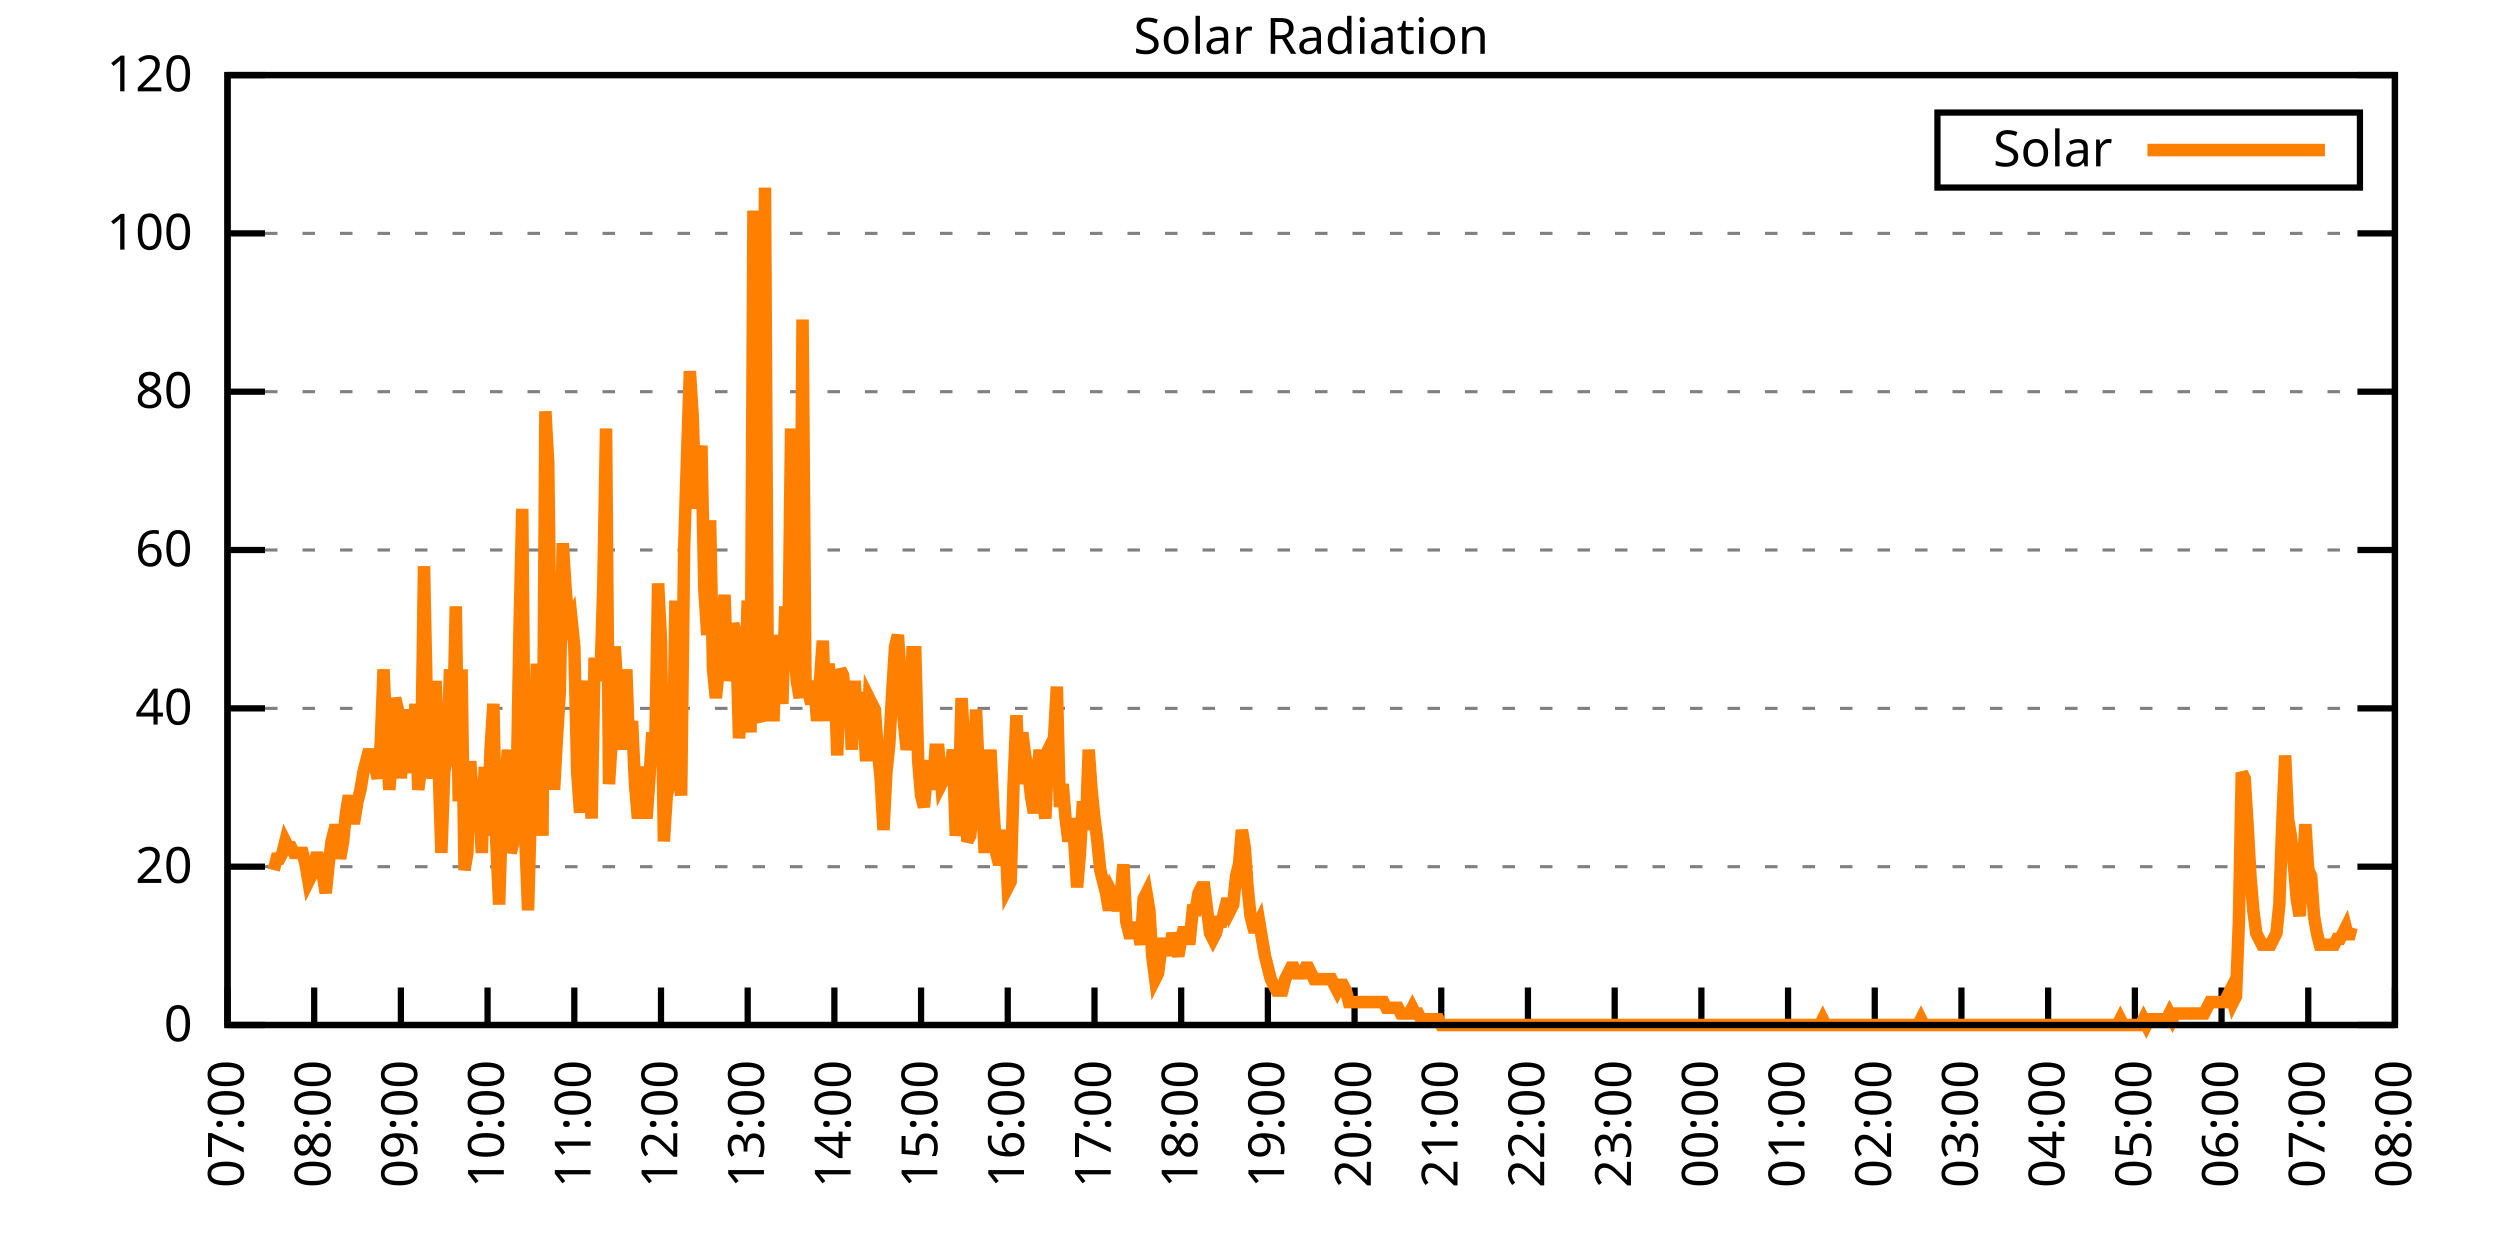
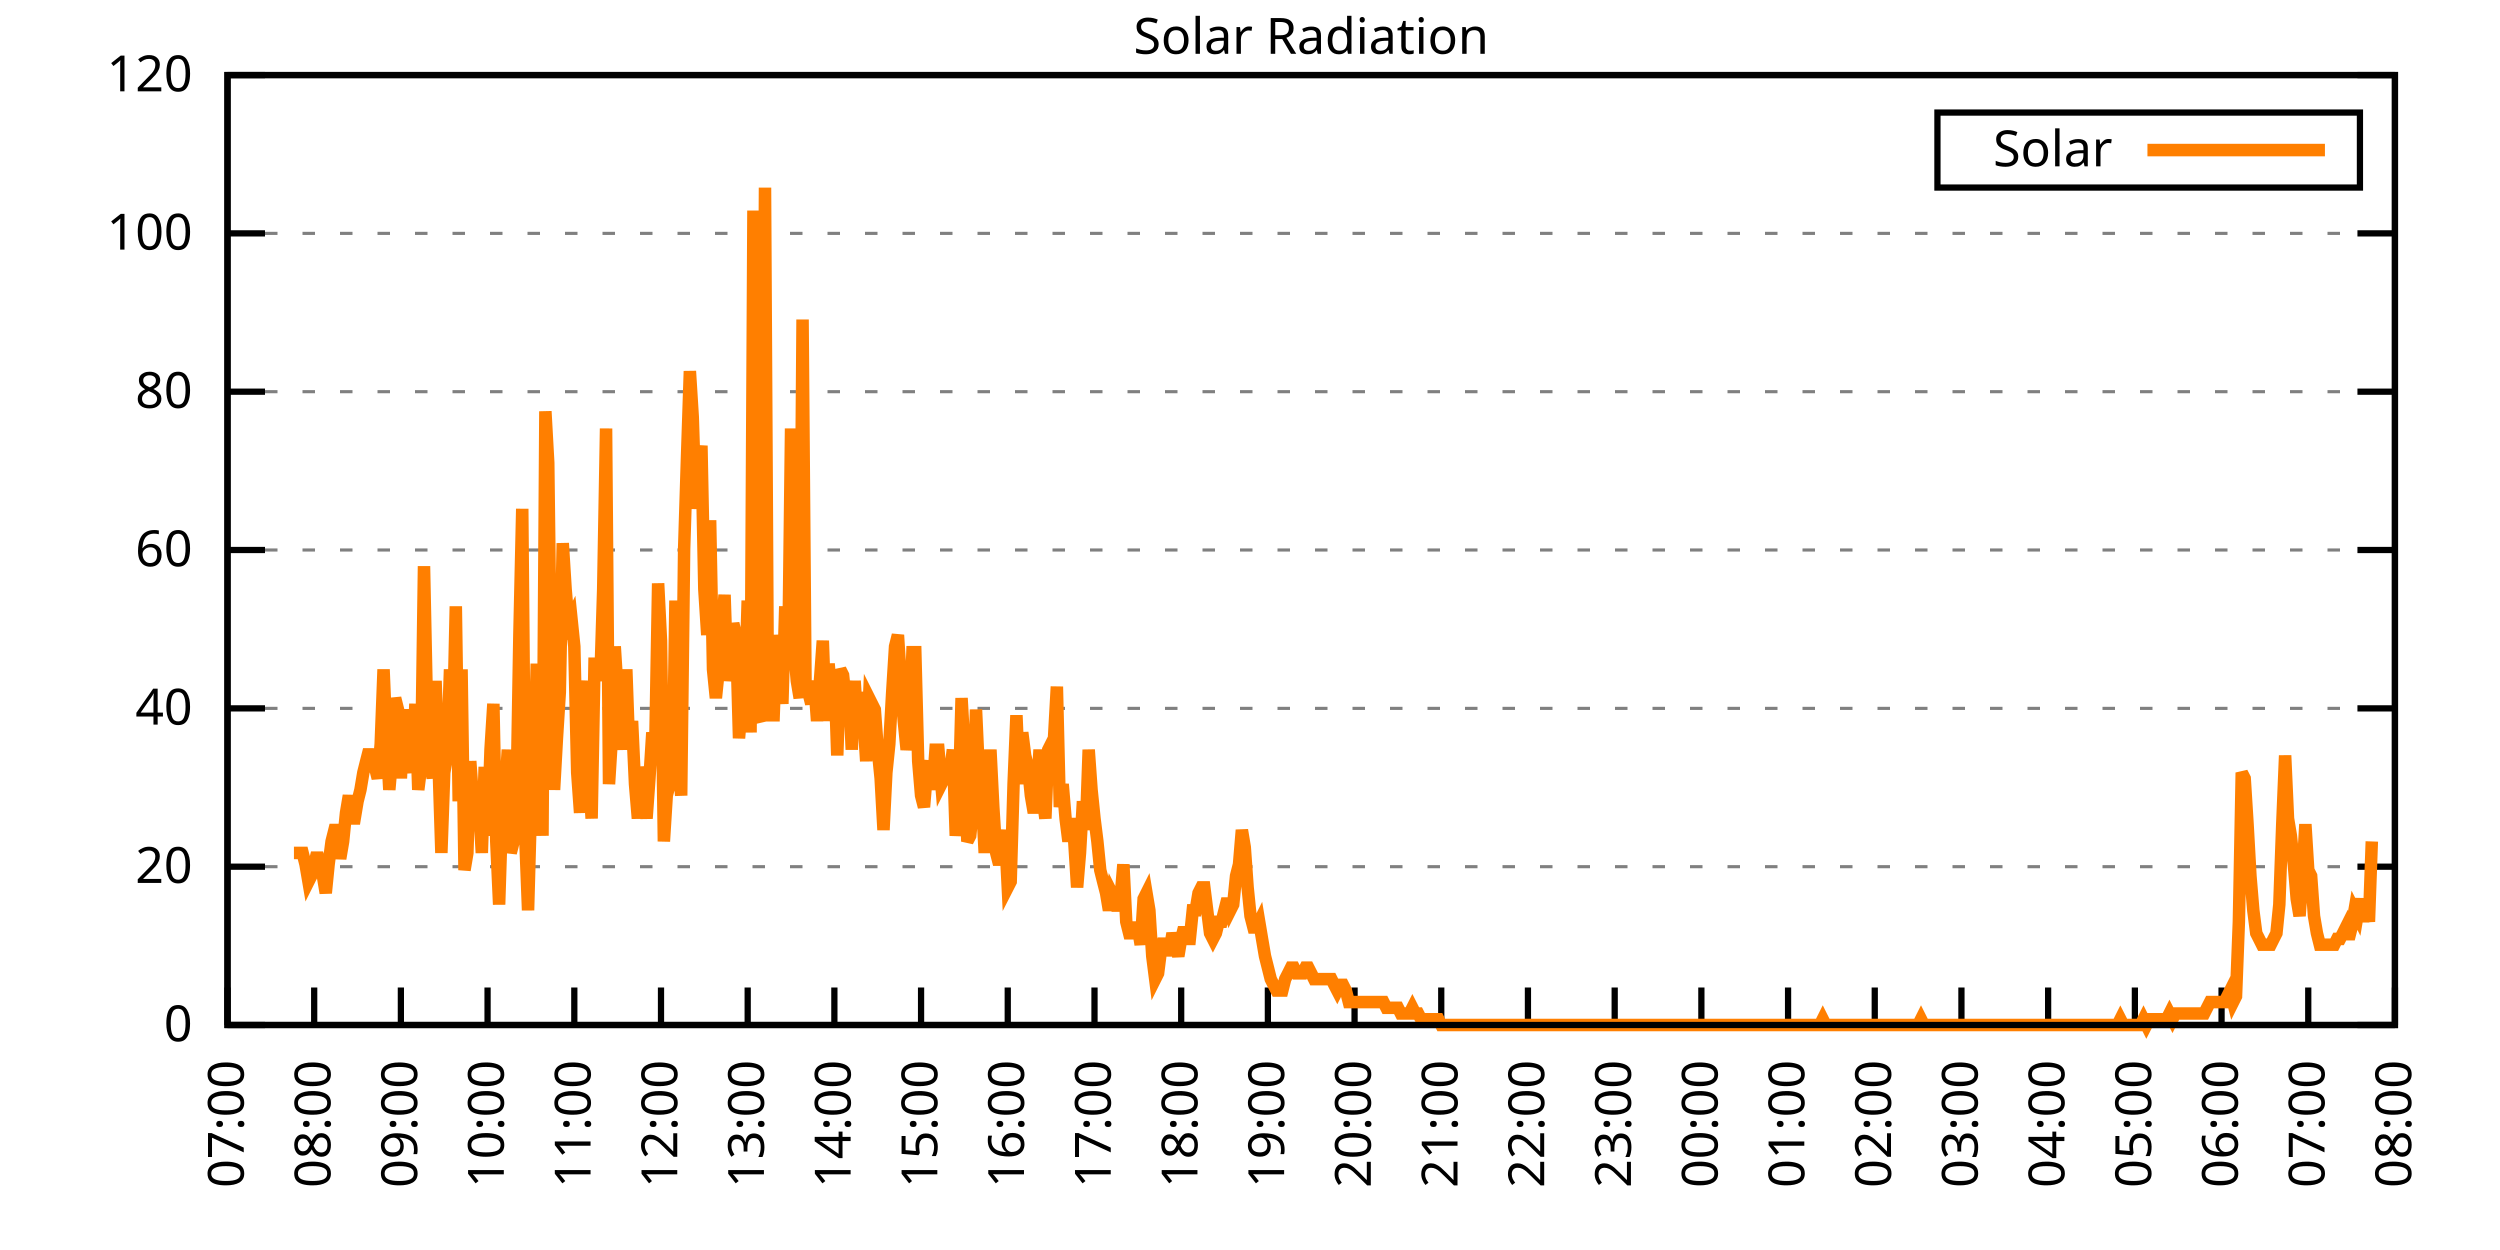
<svg xmlns="http://www.w3.org/2000/svg" xmlns:xlink="http://www.w3.org/1999/xlink" width="400" height="200" viewBox="0 0 400 200">
  <g id="gnuplot_canvas">
    <rect x="0" y="0" width="400" height="200" fill="none" />
    <defs>
      <circle id="gpDot" r="0.5" stroke-width="0.5" stroke="currentColor" />
      <path id="gpPt0" stroke-width="0.333" stroke="currentColor" d="M-1,0 h2 M0,-1 v2" />
      <path id="gpPt1" stroke-width="0.333" stroke="currentColor" d="M-1,-1 L1,1 M1,-1 L-1,1" />
      <path id="gpPt2" stroke-width="0.333" stroke="currentColor" d="M-1,0 L1,0 M0,-1 L0,1 M-1,-1 L1,1 M-1,1 L1,-1" />
      <rect id="gpPt3" stroke-width="0.333" stroke="currentColor" x="-1" y="-1" width="2" height="2" />
      <rect id="gpPt4" stroke-width="0.333" stroke="currentColor" fill="currentColor" x="-1" y="-1" width="2" height="2" />
      <circle id="gpPt5" stroke-width="0.333" stroke="currentColor" cx="0" cy="0" r="1" />
      <use xlink:href="#gpPt5" id="gpPt6" fill="currentColor" stroke="none" />
      <path id="gpPt7" stroke-width="0.333" stroke="currentColor" d="M0,-1.33 L-1.33,0.67 L1.33,0.67 z" />
      <use xlink:href="#gpPt7" id="gpPt8" fill="currentColor" stroke="none" />
      <use xlink:href="#gpPt7" id="gpPt9" stroke="currentColor" transform="rotate(180)" />
      <use xlink:href="#gpPt9" id="gpPt10" fill="currentColor" stroke="none" />
      <use xlink:href="#gpPt3" id="gpPt11" stroke="currentColor" transform="rotate(45)" />
      <use xlink:href="#gpPt11" id="gpPt12" fill="currentColor" stroke="none" />
      <path id="gpPt13" stroke-width="0.333" stroke="currentColor" d="M0,1.330 L1.265,0.411 L0.782,-1.067 L-0.782,-1.076 L-1.265,0.411 z" />
      <use xlink:href="#gpPt13" id="gpPt14" fill="currentColor" stroke="none" />
      <filter id="textbox" filterUnits="objectBoundingBox" x="0" y="0" height="1" width="1">
        <feFlood flood-color="white" flood-opacity="1" result="bgnd" />
        <feComposite in="SourceGraphic" in2="bgnd" operator="atop" />
      </filter>
      <filter id="greybox" filterUnits="objectBoundingBox" x="0" y="0" height="1" width="1">
        <feFlood flood-color="lightgrey" flood-opacity="1" result="grey" />
        <feComposite in="SourceGraphic" in2="grey" operator="atop" />
      </filter>
    </defs>
    <g fill="none" color="white" stroke="currentColor" stroke-width="1.00" stroke-linecap="butt" stroke-linejoin="miter">
</g>
    <g fill="none" color="black" stroke="currentColor" stroke-width="1.00" stroke-linecap="butt" stroke-linejoin="miter">
      <g stroke="none" shape-rendering="crispEdges">
        <polygon fill="rgb(255, 255, 255)" points="36.40,164.00 383.18,164.00 383.18,12.02 36.40,12.02 " />
      </g>
    </g>
    <g fill="none" color="black" stroke="currentColor" stroke-width="1.00" stroke-linecap="butt" stroke-linejoin="miter">
</g>
    <g fill="none" color="black" stroke="black" stroke-width="0.50" stroke-linecap="butt" stroke-linejoin="miter">
</g>
    <g fill="none" color="gray" stroke="currentColor" stroke-width="0.50" stroke-linecap="butt" stroke-linejoin="miter">
      <path stroke="gray" stroke-dasharray="2,4" class="gridline" d="M36.40,164.00 L383.19,164.00  " />
    </g>
    <g fill="none" color="gray" stroke="gray" stroke-width="1.00" stroke-linecap="butt" stroke-linejoin="miter">
</g>
    <g fill="none" color="black" stroke="currentColor" stroke-width="1.00" stroke-linecap="butt" stroke-linejoin="miter">
      <path stroke="black" d="M36.40,164.00 L42.40,164.00 M383.19,164.00 L377.19,164.00  " />
      <g transform="translate(30.80,166.60)" stroke="none" fill="black" font-family="Sans" font-size="8.00" text-anchor="end">
        <text>
          <tspan font-family="Sans"> 0</tspan>
        </text>
      </g>
    </g>
    <g fill="none" color="black" stroke="currentColor" stroke-width="1.00" stroke-linecap="butt" stroke-linejoin="miter">
</g>
    <g fill="none" color="black" stroke="black" stroke-width="0.50" stroke-linecap="butt" stroke-linejoin="miter">
</g>
    <g fill="none" color="gray" stroke="currentColor" stroke-width="0.50" stroke-linecap="butt" stroke-linejoin="miter">
      <path stroke="gray" stroke-dasharray="2,4" class="gridline" d="M36.40,138.67 L383.19,138.67  " />
    </g>
    <g fill="none" color="gray" stroke="gray" stroke-width="1.00" stroke-linecap="butt" stroke-linejoin="miter">
</g>
    <g fill="none" color="black" stroke="currentColor" stroke-width="1.00" stroke-linecap="butt" stroke-linejoin="miter">
      <path stroke="black" d="M36.40,138.67 L42.40,138.67 M383.19,138.67 L377.19,138.67  " />
      <g transform="translate(30.80,141.27)" stroke="none" fill="black" font-family="Sans" font-size="8.00" text-anchor="end">
        <text>
          <tspan font-family="Sans"> 20</tspan>
        </text>
      </g>
    </g>
    <g fill="none" color="black" stroke="currentColor" stroke-width="1.00" stroke-linecap="butt" stroke-linejoin="miter">
</g>
    <g fill="none" color="black" stroke="black" stroke-width="0.50" stroke-linecap="butt" stroke-linejoin="miter">
</g>
    <g fill="none" color="gray" stroke="currentColor" stroke-width="0.50" stroke-linecap="butt" stroke-linejoin="miter">
      <path stroke="gray" stroke-dasharray="2,4" class="gridline" d="M36.40,113.34 L383.19,113.34  " />
    </g>
    <g fill="none" color="gray" stroke="gray" stroke-width="1.00" stroke-linecap="butt" stroke-linejoin="miter">
</g>
    <g fill="none" color="black" stroke="currentColor" stroke-width="1.00" stroke-linecap="butt" stroke-linejoin="miter">
      <path stroke="black" d="M36.40,113.34 L42.40,113.34 M383.19,113.34 L377.19,113.34  " />
      <g transform="translate(30.80,115.94)" stroke="none" fill="black" font-family="Sans" font-size="8.00" text-anchor="end">
        <text>
          <tspan font-family="Sans"> 40</tspan>
        </text>
      </g>
    </g>
    <g fill="none" color="black" stroke="currentColor" stroke-width="1.00" stroke-linecap="butt" stroke-linejoin="miter">
</g>
    <g fill="none" color="black" stroke="black" stroke-width="0.50" stroke-linecap="butt" stroke-linejoin="miter">
</g>
    <g fill="none" color="gray" stroke="currentColor" stroke-width="0.50" stroke-linecap="butt" stroke-linejoin="miter">
      <path stroke="gray" stroke-dasharray="2,4" class="gridline" d="M36.40,88.00 L383.19,88.00  " />
    </g>
    <g fill="none" color="gray" stroke="gray" stroke-width="1.00" stroke-linecap="butt" stroke-linejoin="miter">
</g>
    <g fill="none" color="black" stroke="currentColor" stroke-width="1.00" stroke-linecap="butt" stroke-linejoin="miter">
      <path stroke="black" d="M36.40,88.00 L42.40,88.00 M383.19,88.00 L377.19,88.00  " />
      <g transform="translate(30.80,90.60)" stroke="none" fill="black" font-family="Sans" font-size="8.00" text-anchor="end">
        <text>
          <tspan font-family="Sans"> 60</tspan>
        </text>
      </g>
    </g>
    <g fill="none" color="black" stroke="currentColor" stroke-width="1.00" stroke-linecap="butt" stroke-linejoin="miter">
</g>
    <g fill="none" color="black" stroke="black" stroke-width="0.50" stroke-linecap="butt" stroke-linejoin="miter">
</g>
    <g fill="none" color="gray" stroke="currentColor" stroke-width="0.50" stroke-linecap="butt" stroke-linejoin="miter">
      <path stroke="gray" stroke-dasharray="2,4" class="gridline" d="M36.40,62.67 L383.19,62.67  " />
    </g>
    <g fill="none" color="gray" stroke="gray" stroke-width="1.00" stroke-linecap="butt" stroke-linejoin="miter">
</g>
    <g fill="none" color="black" stroke="currentColor" stroke-width="1.00" stroke-linecap="butt" stroke-linejoin="miter">
      <path stroke="black" d="M36.40,62.67 L42.40,62.67 M383.19,62.67 L377.19,62.67  " />
      <g transform="translate(30.80,65.27)" stroke="none" fill="black" font-family="Sans" font-size="8.00" text-anchor="end">
        <text>
          <tspan font-family="Sans"> 80</tspan>
        </text>
      </g>
    </g>
    <g fill="none" color="black" stroke="currentColor" stroke-width="1.00" stroke-linecap="butt" stroke-linejoin="miter">
</g>
    <g fill="none" color="black" stroke="black" stroke-width="0.50" stroke-linecap="butt" stroke-linejoin="miter">
</g>
    <g fill="none" color="gray" stroke="currentColor" stroke-width="0.50" stroke-linecap="butt" stroke-linejoin="miter">
      <path stroke="gray" stroke-dasharray="2,4" class="gridline" d="M36.40,37.34 L383.19,37.34  " />
    </g>
    <g fill="none" color="gray" stroke="gray" stroke-width="1.00" stroke-linecap="butt" stroke-linejoin="miter">
</g>
    <g fill="none" color="black" stroke="currentColor" stroke-width="1.00" stroke-linecap="butt" stroke-linejoin="miter">
      <path stroke="black" d="M36.40,37.34 L42.40,37.34 M383.19,37.34 L377.19,37.34  " />
      <g transform="translate(30.80,39.94)" stroke="none" fill="black" font-family="Sans" font-size="8.00" text-anchor="end">
        <text>
          <tspan font-family="Sans"> 100</tspan>
        </text>
      </g>
    </g>
    <g fill="none" color="black" stroke="currentColor" stroke-width="1.00" stroke-linecap="butt" stroke-linejoin="miter">
</g>
    <g fill="none" color="black" stroke="black" stroke-width="0.50" stroke-linecap="butt" stroke-linejoin="miter">
</g>
    <g fill="none" color="gray" stroke="currentColor" stroke-width="0.50" stroke-linecap="butt" stroke-linejoin="miter">
      <path stroke="gray" stroke-dasharray="2,4" class="gridline" d="M36.40,12.01 L383.19,12.01  " />
    </g>
    <g fill="none" color="gray" stroke="gray" stroke-width="1.00" stroke-linecap="butt" stroke-linejoin="miter">
</g>
    <g fill="none" color="black" stroke="currentColor" stroke-width="1.00" stroke-linecap="butt" stroke-linejoin="miter">
      <path stroke="black" d="M36.40,12.01 L42.40,12.01 M383.19,12.01 L377.19,12.01  " />
      <g transform="translate(30.80,14.61)" stroke="none" fill="black" font-family="Sans" font-size="8.00" text-anchor="end">
        <text>
          <tspan font-family="Sans"> 120</tspan>
        </text>
      </g>
    </g>
    <g fill="none" color="black" stroke="currentColor" stroke-width="1.00" stroke-linecap="butt" stroke-linejoin="miter">
      <path stroke="black" d="M36.40,164.00 L36.40,158.00  " />
      <g transform="translate(39.00,169.60) rotate(270.00)" stroke="none" fill="black" font-family="Sans" font-size="8.00" text-anchor="end">
        <text>
          <tspan font-family="Sans">07:00</tspan>
        </text>
      </g>
    </g>
    <g fill="none" color="black" stroke="currentColor" stroke-width="1.00" stroke-linecap="butt" stroke-linejoin="miter">
      <path stroke="black" d="M50.27,164.00 L50.27,158.00  " />
      <g transform="translate(52.87,169.60) rotate(270.00)" stroke="none" fill="black" font-family="Sans" font-size="8.00" text-anchor="end">
        <text>
          <tspan font-family="Sans">08:00</tspan>
        </text>
      </g>
    </g>
    <g fill="none" color="black" stroke="currentColor" stroke-width="1.00" stroke-linecap="butt" stroke-linejoin="miter">
      <path stroke="black" d="M64.14,164.00 L64.14,158.00  " />
      <g transform="translate(66.74,169.60) rotate(270.00)" stroke="none" fill="black" font-family="Sans" font-size="8.00" text-anchor="end">
        <text>
          <tspan font-family="Sans">09:00</tspan>
        </text>
      </g>
    </g>
    <g fill="none" color="black" stroke="currentColor" stroke-width="1.00" stroke-linecap="butt" stroke-linejoin="miter">
      <path stroke="black" d="M78.01,164.00 L78.01,158.00  " />
      <g transform="translate(80.61,169.60) rotate(270.00)" stroke="none" fill="black" font-family="Sans" font-size="8.00" text-anchor="end">
        <text>
          <tspan font-family="Sans">10:00</tspan>
        </text>
      </g>
    </g>
    <g fill="none" color="black" stroke="currentColor" stroke-width="1.00" stroke-linecap="butt" stroke-linejoin="miter">
      <path stroke="black" d="M91.89,164.00 L91.89,158.00  " />
      <g transform="translate(94.49,169.60) rotate(270.00)" stroke="none" fill="black" font-family="Sans" font-size="8.00" text-anchor="end">
        <text>
          <tspan font-family="Sans">11:00</tspan>
        </text>
      </g>
    </g>
    <g fill="none" color="black" stroke="currentColor" stroke-width="1.00" stroke-linecap="butt" stroke-linejoin="miter">
      <path stroke="black" d="M105.76,164.00 L105.76,158.00  " />
      <g transform="translate(108.36,169.60) rotate(270.00)" stroke="none" fill="black" font-family="Sans" font-size="8.00" text-anchor="end">
        <text>
          <tspan font-family="Sans">12:00</tspan>
        </text>
      </g>
    </g>
    <g fill="none" color="black" stroke="currentColor" stroke-width="1.00" stroke-linecap="butt" stroke-linejoin="miter">
      <path stroke="black" d="M119.63,164.00 L119.63,158.00  " />
      <g transform="translate(122.23,169.60) rotate(270.00)" stroke="none" fill="black" font-family="Sans" font-size="8.00" text-anchor="end">
        <text>
          <tspan font-family="Sans">13:00</tspan>
        </text>
      </g>
    </g>
    <g fill="none" color="black" stroke="currentColor" stroke-width="1.00" stroke-linecap="butt" stroke-linejoin="miter">
      <path stroke="black" d="M133.50,164.00 L133.50,158.00  " />
      <g transform="translate(136.10,169.60) rotate(270.00)" stroke="none" fill="black" font-family="Sans" font-size="8.00" text-anchor="end">
        <text>
          <tspan font-family="Sans">14:00</tspan>
        </text>
      </g>
    </g>
    <g fill="none" color="black" stroke="currentColor" stroke-width="1.00" stroke-linecap="butt" stroke-linejoin="miter">
      <path stroke="black" d="M147.37,164.00 L147.37,158.00  " />
      <g transform="translate(149.97,169.60) rotate(270.00)" stroke="none" fill="black" font-family="Sans" font-size="8.00" text-anchor="end">
        <text>
          <tspan font-family="Sans">15:00</tspan>
        </text>
      </g>
    </g>
    <g fill="none" color="black" stroke="currentColor" stroke-width="1.00" stroke-linecap="butt" stroke-linejoin="miter">
      <path stroke="black" d="M161.24,164.00 L161.24,158.00  " />
      <g transform="translate(163.84,169.60) rotate(270.00)" stroke="none" fill="black" font-family="Sans" font-size="8.00" text-anchor="end">
        <text>
          <tspan font-family="Sans">16:00</tspan>
        </text>
      </g>
    </g>
    <g fill="none" color="black" stroke="currentColor" stroke-width="1.00" stroke-linecap="butt" stroke-linejoin="miter">
      <path stroke="black" d="M175.12,164.00 L175.12,158.00  " />
      <g transform="translate(177.72,169.60) rotate(270.00)" stroke="none" fill="black" font-family="Sans" font-size="8.00" text-anchor="end">
        <text>
          <tspan font-family="Sans">17:00</tspan>
        </text>
      </g>
    </g>
    <g fill="none" color="black" stroke="currentColor" stroke-width="1.00" stroke-linecap="butt" stroke-linejoin="miter">
      <path stroke="black" d="M188.99,164.00 L188.99,158.00  " />
      <g transform="translate(191.59,169.60) rotate(270.00)" stroke="none" fill="black" font-family="Sans" font-size="8.00" text-anchor="end">
        <text>
          <tspan font-family="Sans">18:00</tspan>
        </text>
      </g>
    </g>
    <g fill="none" color="black" stroke="currentColor" stroke-width="1.00" stroke-linecap="butt" stroke-linejoin="miter">
      <path stroke="black" d="M202.86,164.00 L202.86,158.00  " />
      <g transform="translate(205.46,169.60) rotate(270.00)" stroke="none" fill="black" font-family="Sans" font-size="8.00" text-anchor="end">
        <text>
          <tspan font-family="Sans">19:00</tspan>
        </text>
      </g>
    </g>
    <g fill="none" color="black" stroke="currentColor" stroke-width="1.00" stroke-linecap="butt" stroke-linejoin="miter">
      <path stroke="black" d="M216.73,164.00 L216.73,158.00  " />
      <g transform="translate(219.33,169.60) rotate(270.00)" stroke="none" fill="black" font-family="Sans" font-size="8.00" text-anchor="end">
        <text>
          <tspan font-family="Sans">20:00</tspan>
        </text>
      </g>
    </g>
    <g fill="none" color="black" stroke="currentColor" stroke-width="1.00" stroke-linecap="butt" stroke-linejoin="miter">
      <path stroke="black" d="M230.60,164.00 L230.60,158.00  " />
      <g transform="translate(233.20,169.60) rotate(270.00)" stroke="none" fill="black" font-family="Sans" font-size="8.00" text-anchor="end">
        <text>
          <tspan font-family="Sans">21:00</tspan>
        </text>
      </g>
    </g>
    <g fill="none" color="black" stroke="currentColor" stroke-width="1.00" stroke-linecap="butt" stroke-linejoin="miter">
      <path stroke="black" d="M244.47,164.00 L244.47,158.00  " />
      <g transform="translate(247.07,169.60) rotate(270.00)" stroke="none" fill="black" font-family="Sans" font-size="8.00" text-anchor="end">
        <text>
          <tspan font-family="Sans">22:00</tspan>
        </text>
      </g>
    </g>
    <g fill="none" color="black" stroke="currentColor" stroke-width="1.00" stroke-linecap="butt" stroke-linejoin="miter">
      <path stroke="black" d="M258.35,164.00 L258.35,158.00  " />
      <g transform="translate(260.95,169.60) rotate(270.00)" stroke="none" fill="black" font-family="Sans" font-size="8.00" text-anchor="end">
        <text>
          <tspan font-family="Sans">23:00</tspan>
        </text>
      </g>
    </g>
    <g fill="none" color="black" stroke="currentColor" stroke-width="1.00" stroke-linecap="butt" stroke-linejoin="miter">
      <path stroke="black" d="M272.22,164.00 L272.22,158.00  " />
      <g transform="translate(274.82,169.60) rotate(270.00)" stroke="none" fill="black" font-family="Sans" font-size="8.00" text-anchor="end">
        <text>
          <tspan font-family="Sans">00:00</tspan>
        </text>
      </g>
    </g>
    <g fill="none" color="black" stroke="currentColor" stroke-width="1.00" stroke-linecap="butt" stroke-linejoin="miter">
      <path stroke="black" d="M286.09,164.00 L286.09,158.00  " />
      <g transform="translate(288.69,169.60) rotate(270.00)" stroke="none" fill="black" font-family="Sans" font-size="8.00" text-anchor="end">
        <text>
          <tspan font-family="Sans">01:00</tspan>
        </text>
      </g>
    </g>
    <g fill="none" color="black" stroke="currentColor" stroke-width="1.00" stroke-linecap="butt" stroke-linejoin="miter">
      <path stroke="black" d="M299.96,164.00 L299.96,158.00  " />
      <g transform="translate(302.56,169.60) rotate(270.00)" stroke="none" fill="black" font-family="Sans" font-size="8.00" text-anchor="end">
        <text>
          <tspan font-family="Sans">02:00</tspan>
        </text>
      </g>
    </g>
    <g fill="none" color="black" stroke="currentColor" stroke-width="1.00" stroke-linecap="butt" stroke-linejoin="miter">
      <path stroke="black" d="M313.83,164.00 L313.83,158.00  " />
      <g transform="translate(316.43,169.60) rotate(270.00)" stroke="none" fill="black" font-family="Sans" font-size="8.00" text-anchor="end">
        <text>
          <tspan font-family="Sans">03:00</tspan>
        </text>
      </g>
    </g>
    <g fill="none" color="black" stroke="currentColor" stroke-width="1.00" stroke-linecap="butt" stroke-linejoin="miter">
      <path stroke="black" d="M327.70,164.00 L327.70,158.00  " />
      <g transform="translate(330.30,169.60) rotate(270.00)" stroke="none" fill="black" font-family="Sans" font-size="8.00" text-anchor="end">
        <text>
          <tspan font-family="Sans">04:00</tspan>
        </text>
      </g>
    </g>
    <g fill="none" color="black" stroke="currentColor" stroke-width="1.00" stroke-linecap="butt" stroke-linejoin="miter">
      <path stroke="black" d="M341.58,164.00 L341.58,158.00  " />
      <g transform="translate(344.18,169.60) rotate(270.00)" stroke="none" fill="black" font-family="Sans" font-size="8.00" text-anchor="end">
        <text>
          <tspan font-family="Sans">05:00</tspan>
        </text>
      </g>
    </g>
    <g fill="none" color="black" stroke="currentColor" stroke-width="1.00" stroke-linecap="butt" stroke-linejoin="miter">
      <path stroke="black" d="M355.45,164.00 L355.45,158.00  " />
      <g transform="translate(358.05,169.60) rotate(270.00)" stroke="none" fill="black" font-family="Sans" font-size="8.00" text-anchor="end">
        <text>
          <tspan font-family="Sans">06:00</tspan>
        </text>
      </g>
    </g>
    <g fill="none" color="black" stroke="currentColor" stroke-width="1.00" stroke-linecap="butt" stroke-linejoin="miter">
      <path stroke="black" d="M369.32,164.00 L369.32,158.00  " />
      <g transform="translate(371.92,169.60) rotate(270.00)" stroke="none" fill="black" font-family="Sans" font-size="8.00" text-anchor="end">
        <text>
          <tspan font-family="Sans">07:00</tspan>
        </text>
      </g>
    </g>
    <g fill="none" color="black" stroke="currentColor" stroke-width="1.00" stroke-linecap="butt" stroke-linejoin="miter">
      <path stroke="black" d="M383.19,164.00 L383.19,158.00  " />
      <g transform="translate(385.79,169.60) rotate(270.00)" stroke="none" fill="black" font-family="Sans" font-size="8.00" text-anchor="end">
        <text>
          <tspan font-family="Sans">08:00</tspan>
        </text>
      </g>
    </g>
    <g fill="none" color="black" stroke="currentColor" stroke-width="1.00" stroke-linecap="butt" stroke-linejoin="miter">
</g>
    <g fill="none" color="black" stroke="currentColor" stroke-width="1.00" stroke-linecap="butt" stroke-linejoin="miter">
      <path stroke="black" d="M36.40,12.01 L36.40,164.00 L383.19,164.00 L383.19,12.01 L36.40,12.01 Z  " />
    </g>
    <g fill="none" color="black" stroke="currentColor" stroke-width="1.00" stroke-linecap="butt" stroke-linejoin="miter">
</g>
    <g fill="none" color="black" stroke="currentColor" stroke-width="1.00" stroke-linecap="butt" stroke-linejoin="miter">
      <path stroke="black" d="M309.99,30.01 L309.99,18.01 L377.59,18.01 L377.59,30.01 L309.99,30.01 Z  " />
    </g>
    <g id="Solar_Radiation_plot_1">
      <g fill="none" color="white" stroke="black" stroke-width="2.00" stroke-linecap="butt" stroke-linejoin="miter">
</g>
      <g fill="none" color="black" stroke="currentColor" stroke-width="2.00" stroke-linecap="butt" stroke-linejoin="miter">
        <g transform="translate(337.99,26.61)" stroke="none" fill="black" font-family="Sans" font-size="8.00" text-anchor="end">
          <text>
            <tspan font-family="Sans">Solar</tspan>
          </text>
        </g>
      </g>
      <g fill="none" color="black" stroke="currentColor" stroke-width="2.00" stroke-linecap="butt" stroke-linejoin="miter">
-         <path stroke="rgb(255, 127,   0)" d="M343.59,24.01 L371.99,24.01 M43.80,139.22 L44.26,137.39 L44.72,137.39 L45.19,136.47 L45.65,134.63 L46.11,135.55   L46.57,135.55 L47.03,136.47 L47.50,136.47 L47.96,136.47 L48.42,136.47 L48.88,138.30 L49.35,141.06 L49.81,140.14   L50.27,138.30 L50.73,136.47 L51.20,138.30 L51.66,140.14 L52.12,142.89 L52.58,138.30 L53.05,134.63 L53.51,132.80   L53.97,132.80 L54.43,137.39 L54.90,134.63 L55.36,130.05 L55.82,127.29 L56.28,130.96 L56.75,130.96 L57.21,128.21   L57.67,126.37 L58.13,123.62 L58.59,121.79 L59.06,119.95 L59.52,121.79 L59.98,122.70 L60.44,124.54 L60.91,119.03   L61.37,107.10 L61.83,118.12 L62.29,126.37 L62.76,120.87 L63.22,111.69 L63.68,113.53 L64.14,124.54 L64.61,114.44   L65.07,114.44 L65.53,120.87 L65.99,123.62 L66.46,112.61 L66.92,126.37 L67.38,122.70 L67.84,90.59 L68.30,112.61   L68.77,120.87 L69.23,124.54 L69.69,108.94 L70.15,121.79 L70.62,136.47 L71.08,123.62 L71.54,120.87 L72.00,107.10   L72.47,117.20 L72.93,97.01 L73.39,128.21 L73.85,107.10 L74.32,139.22 L74.78,136.47 L75.24,121.79 L75.70,128.21   L76.17,129.13 L76.63,128.21 L77.09,136.47 L77.55,122.70 L78.01,133.72 L78.48,119.95 L78.94,112.61 L79.40,134.63   L79.86,144.73 L80.33,130.05 L80.79,127.29 L81.25,119.95 L81.71,136.47 L82.18,134.63 L82.64,128.21 L83.10,101.60   L83.56,81.41 L84.03,133.72 L84.49,145.65 L84.95,129.13 L85.41,125.46 L85.88,106.19 L86.34,120.87 L86.80,133.72   L87.26,65.81 L87.72,74.07 L88.19,111.69 L88.65,126.37 L89.11,118.12 L89.57,110.77 L90.04,86.91 L90.50,94.26   L90.96,99.76 L91.42,98.84 L91.89,103.43 L92.35,123.62 L92.81,130.05 L93.27,113.53 L93.74,108.94 L94.20,123.62   L94.66,130.96 L95.12,106.19 L95.59,106.19 L96.05,108.94 L96.51,94.26 L96.97,68.56 L97.44,125.46 L97.90,118.12   L98.36,103.43 L98.82,110.77 L99.28,113.53 L99.75,119.95 L100.21,107.10 L100.67,119.95 L101.13,115.36 L101.60,125.46   L102.06,130.96 L102.52,122.70 L102.98,126.37 L103.45,130.96 L103.91,124.54 L104.37,117.20 L104.83,119.95 L105.30,93.34   L105.76,102.51 L106.22,134.63 L106.68,127.29 L107.15,125.46 L107.61,126.37 L108.07,96.09 L108.53,121.79 L108.99,127.29   L109.46,87.83 L109.92,73.15 L110.38,59.38 L110.84,66.73 L111.31,81.41 L111.77,74.98 L112.23,71.31 L112.69,94.26   L113.16,101.60 L113.62,83.24 L114.08,107.10 L114.54,111.69 L115.01,107.10 L115.47,101.60 L115.93,95.17 L116.39,108.94   L116.86,105.27 L117.32,99.76 L117.78,101.60 L118.24,118.12 L118.70,112.61 L119.17,111.69 L119.63,96.09 L120.09,117.20   L120.55,33.69 L121.02,107.10 L121.48,114.44 L121.94,115.36 L122.40,30.02 L122.87,112.61 L123.33,114.44 L123.79,114.44   L124.25,101.60 L124.72,107.10 L125.18,112.61 L125.64,97.01 L126.10,107.10 L126.57,68.56 L127.03,103.43 L127.49,108.94   L127.95,111.69 L128.41,51.12 L128.88,108.94 L129.34,110.77 L129.80,112.61 L130.26,108.94 L130.73,115.36 L131.19,108.94   L131.65,102.51 L132.11,115.36 L132.58,106.19 L133.04,111.69 L133.50,107.10 L133.96,120.87 L134.43,107.10 L134.89,108.02   L135.35,112.61 L135.81,108.94 L136.28,119.95 L136.74,108.94 L137.20,116.28 L137.66,110.77 L138.13,114.44 L138.59,121.79   L139.05,111.69 L139.51,112.61 L139.97,113.53 L140.44,119.95 L140.90,124.54 L141.36,132.80 L141.82,123.62 L142.29,119.03   L142.75,110.77 L143.21,103.43 L143.67,101.60 L144.14,108.94 L144.60,115.36 L145.06,119.95 L145.52,117.20 L145.99,104.35   L146.45,104.35 L146.91,121.79 L147.37,127.29 L147.84,129.13 L148.30,123.62 L148.76,121.79 L149.22,126.37 L149.68,119.95   L150.15,119.95 L150.61,125.46 L151.07,124.54 L151.53,124.54 L152.00,123.62 L152.46,119.95 L152.92,133.72 L153.38,129.13   L153.85,111.69 L154.31,119.95 L154.77,134.63 L155.23,133.72 L155.70,129.13 L156.16,113.53 L156.62,123.62 L157.08,127.29   L157.55,136.47 L158.01,127.29 L158.47,119.95 L158.93,129.13 L159.39,136.47 L159.86,138.30 L160.32,136.47 L160.78,132.80   L161.24,141.98 L161.71,141.06 L162.17,125.46 L162.63,114.44 L163.09,125.46 L163.56,117.20 L164.02,120.87 L164.48,122.70   L164.94,127.29 L165.41,130.05 L165.87,127.29 L166.33,119.95 L166.79,127.29 L167.26,130.96 L167.72,119.95 L168.18,119.03   L168.64,118.12 L169.10,109.86 L169.57,129.13 L170.03,125.46 L170.49,130.96 L170.95,134.63 L171.42,130.96 L171.88,134.63   L172.34,141.98 L172.80,136.47 L173.27,128.21 L173.73,132.80 L174.19,119.95 L174.65,126.37 L175.12,130.96 L175.58,134.63   L176.04,139.22 L176.50,141.06 L176.97,142.89 L177.43,145.65 L177.89,142.89 L178.35,143.81 L178.82,145.65 L179.28,143.81   L179.74,138.30 L180.20,147.48 L180.66,149.32 L181.13,149.32 L181.59,148.40 L182.05,148.40 L182.51,151.15 L182.98,143.81   L183.44,142.89 L183.90,145.65 L184.36,152.99 L184.83,156.66 L185.29,155.74 L185.75,152.07 L186.21,150.23 L186.68,152.07   L187.14,152.07 L187.60,149.32 L188.06,151.15 L188.53,152.99 L188.99,150.23 L189.45,148.40 L189.91,150.23 L190.37,150.23   L190.84,145.65 L191.30,145.65 L191.76,142.89 L192.22,141.98 L192.69,141.98 L193.15,145.65 L193.61,149.32 L194.07,150.23   L194.54,149.32 L195.00,147.48 L195.46,147.48 L195.92,145.65 L196.39,143.81 L196.85,145.65 L197.31,144.73 L197.77,140.14   L198.24,138.30 L198.70,132.80 L199.16,135.55 L199.62,141.98 L200.08,146.56 L200.55,148.40 L201.01,148.40 L201.47,147.48   L201.93,150.23 L202.40,152.99 L202.86,154.82 L203.32,156.66 L203.78,157.58 L204.25,158.49 L204.71,158.49 L205.17,158.49   L205.63,156.66 L206.10,155.74 L206.56,154.82 L207.02,154.82 L207.48,155.74 L207.95,155.74 L208.41,155.74 L208.87,154.82   L209.33,154.82 L209.80,155.74 L210.26,156.66 L210.72,156.66 L211.18,156.66 L211.64,156.66 L212.11,156.66 L212.57,156.66   L213.03,156.66 L213.49,157.58 L213.96,158.49 L214.42,157.58 L214.88,157.58 L215.34,158.49 L215.81,160.33 L216.27,160.33   L216.73,160.33 L217.19,160.33 L217.66,160.33 L218.12,160.33 L218.58,160.33 L219.04,160.33 L219.51,160.33 L219.97,160.33   L220.43,160.33 L220.89,160.33 L221.35,160.33 L221.82,161.25 L222.28,161.25 L222.74,161.25 L223.20,161.25 L223.67,161.25   L224.13,162.16 L224.59,162.16 L225.05,162.16 L225.52,162.16 L225.98,161.25 L226.44,162.16 L226.90,162.16 L227.37,163.08   L227.83,163.08 L228.29,163.08 L228.75,163.08 L229.22,163.08 L229.68,163.08 L230.14,163.08 L230.60,164.00 L231.06,164.00   L231.53,164.00 L231.99,164.00 L232.45,164.00 L232.91,164.00 L233.38,164.00 L233.84,164.00 L234.30,164.00 L234.76,164.00   L235.23,164.00 L235.69,164.00 L236.15,164.00 L236.61,164.00 L237.08,164.00 L237.54,164.00 L238.00,164.00 L238.46,164.00   L238.93,164.00 L239.39,164.00 L239.85,164.00 L240.31,164.00 L240.77,164.00 L241.24,164.00 L241.70,164.00 L242.16,164.00   L242.62,164.00 L243.09,164.00 L243.55,164.00 L244.01,164.00 L244.47,164.00 L244.94,164.00 L245.40,164.00 L245.86,164.00   L246.32,164.00 L246.79,164.00 L247.25,164.00 L247.71,164.00 L248.17,164.00 L248.64,164.00 L249.10,164.00 L249.56,164.00   L250.02,164.00 L250.49,164.00 L250.95,164.00 L251.41,164.00 L251.87,164.00 L252.33,164.00 L252.80,164.00 L253.26,164.00   L253.72,164.00 L254.18,164.00 L254.65,164.00 L255.11,164.00 L255.57,164.00 L256.03,164.00 L256.50,164.00 L256.96,164.00   L257.42,164.00 L257.88,164.00 L258.35,164.00 L258.81,164.00 L259.27,164.00 L259.73,164.00 L260.20,164.00 L260.66,164.00   L261.12,164.00 L261.58,164.00 L262.04,164.00 L262.51,164.00 L262.97,164.00 L263.43,164.00 L263.89,164.00 L264.36,164.00   L264.82,164.00 L265.28,164.00 L265.74,164.00 L266.21,164.00 L266.67,164.00 L267.13,164.00 L267.59,164.00 L268.06,164.00   L268.52,164.00 L268.98,164.00 L269.44,164.00 L269.91,164.00 L270.37,164.00 L270.83,164.00 L271.29,164.00 L271.75,164.00   L272.22,164.00 L272.68,164.00 L273.14,164.00 L273.60,164.00 L274.07,164.00 L274.53,164.00 L274.99,164.00 L275.45,164.00   L275.92,164.00 L276.38,164.00 L276.84,164.00 L277.30,164.00 L277.77,164.00 L278.23,164.00 L278.69,164.00 L279.15,164.00   L279.62,164.00 L280.08,164.00 L280.54,164.00 L281.00,164.00 L281.46,164.00 L281.93,164.00 L282.39,164.00 L282.85,164.00   L283.31,164.00 L283.78,164.00 L284.24,164.00 L284.70,164.00 L285.16,164.00 L285.63,164.00 L286.09,164.00 L286.55,164.00   L287.01,164.00 L287.48,164.00 L287.94,164.00 L288.40,164.00 L288.86,164.00 L289.33,164.00 L289.79,164.00 L290.25,164.00   L290.71,164.00 L291.18,164.00 L291.64,163.08 L292.10,164.00 L292.56,164.00 L293.02,164.00 L293.49,164.00 L293.95,164.00   L294.41,164.00 L294.87,164.00 L295.34,164.00 L295.80,164.00 L296.26,164.00 L296.72,164.00 L297.19,164.00 L297.65,164.00   L298.11,164.00 L298.57,164.00 L299.04,164.00 L299.50,164.00 L299.96,164.00 L300.42,164.00 L300.89,164.00 L301.35,164.00   L301.81,164.00 L302.27,164.00 L302.73,164.00 L303.20,164.00 L303.66,164.00 L304.12,164.00 L304.58,164.00 L305.05,164.00   L305.51,164.00 L305.97,164.00 L306.43,164.00 L306.90,164.00 L307.36,163.08 L307.82,164.00 L308.28,164.00 L308.75,164.00   L309.21,164.00 L309.67,164.00 L310.13,164.00 L310.60,164.00 L311.06,164.00 L311.52,164.00 L311.98,164.00 L312.44,164.00   L312.91,164.00 L313.37,164.00 L313.83,164.00 L314.29,164.00 L314.76,164.00 L315.22,164.00 L315.68,164.00 L316.14,164.00   L316.61,164.00 L317.07,164.00 L317.53,164.00 L317.99,164.00 L318.46,164.00 L318.92,164.00 L319.38,164.00 L319.84,164.00   L320.31,164.00 L320.77,164.00 L321.23,164.00 L321.69,164.00 L322.15,164.00 L322.62,164.00 L323.08,164.00 L323.54,164.00   L324.00,164.00 L324.47,164.00 L324.93,164.00 L325.39,164.00 L325.85,164.00 L326.32,164.00 L326.78,164.00 L327.24,164.00   L327.70,164.00 L328.17,164.00 L328.63,164.00 L329.09,164.00 L329.55,164.00 L330.02,164.00 L330.48,164.00 L330.94,164.00   L331.40,164.00 L331.87,164.00 L332.33,164.00 L332.79,164.00 L333.25,164.00 L333.71,164.00 L334.18,164.00 L334.64,164.00   L335.10,164.00 L335.56,164.00 L336.03,164.00 L336.49,164.00 L336.95,164.00 L337.41,164.00 L337.88,164.00 L338.34,164.00   L338.80,164.00 L339.26,163.08 L339.73,164.00 L340.19,164.00 L340.65,164.00 L341.11,164.00 L341.58,164.00 L342.04,164.00   L342.50,164.00 L342.96,163.08 L343.42,164.00 L343.89,163.08 L344.35,163.08 L344.81,163.08 L345.27,163.08 L345.74,163.08   L346.20,163.08 L346.66,163.08 L347.12,162.16 L347.59,163.08 L348.05,162.16 L348.51,162.16 L348.97,162.16 L349.44,162.16   L349.90,162.16 L350.36,162.16 L350.82,162.16 L351.29,162.16 L351.75,162.16 L352.21,162.16 L352.67,162.16 L353.13,161.25   L353.60,160.33 L354.06,160.33 L354.52,160.33 L354.98,160.33 L355.45,160.33 L355.91,160.33 L356.37,159.41 L356.83,158.49   L357.30,160.33 L357.76,159.41 L358.22,147.48 L358.68,123.62 L359.15,124.54 L359.61,131.88 L360.07,140.14 L360.53,145.65   L361.00,149.32 L361.46,150.23 L361.92,151.15 L362.38,151.15 L362.84,151.15 L363.31,151.15 L363.77,150.23 L364.23,149.32   L364.69,144.73 L365.16,131.88 L365.62,120.87 L366.08,130.96 L366.54,133.72 L367.01,138.30 L367.47,143.81 L367.93,146.56   L368.39,140.14 L368.86,131.88 L369.32,139.22 L369.78,140.14 L370.24,146.56 L370.71,149.32 L371.17,151.15 L371.63,151.15   L372.09,151.15 L372.56,151.15 L373.02,151.15 L373.48,151.15 L373.94,150.23 L374.40,150.23 L374.87,149.32 L375.33,148.40   L375.79,150.23 L376.25,148.40  " />
+         <path stroke="rgb(255, 127,   0)" d="M343.59,24.01 L371.99,24.01 M47.03,136.47 L47.50,136.47 L47.96,136.47 L48.42,136.47 L48.88,138.30 L49.35,141.06   L49.81,140.14 L50.27,138.30 L50.73,136.47 L51.20,138.30 L51.66,140.14 L52.12,142.89 L52.58,138.30 L53.05,134.63   L53.51,132.80 L53.97,132.80 L54.43,137.39 L54.90,134.63 L55.36,130.05 L55.82,127.29 L56.28,130.96 L56.75,130.96   L57.21,128.21 L57.67,126.37 L58.13,123.62 L58.59,121.79 L59.06,119.95 L59.52,121.79 L59.98,122.70 L60.44,124.54   L60.91,119.03 L61.37,107.10 L61.83,118.12 L62.29,126.37 L62.76,120.87 L63.22,111.69 L63.68,113.53 L64.14,124.54   L64.61,114.44 L65.07,114.44 L65.53,120.87 L65.99,123.62 L66.46,112.61 L66.92,126.37 L67.38,122.70 L67.84,90.59   L68.30,112.61 L68.77,120.87 L69.23,124.54 L69.69,108.94 L70.15,121.79 L70.62,136.47 L71.08,123.62 L71.54,120.87   L72.00,107.10 L72.47,117.20 L72.93,97.01 L73.39,128.21 L73.85,107.10 L74.32,139.22 L74.78,136.47 L75.24,121.79   L75.70,128.21 L76.17,129.13 L76.63,128.21 L77.09,136.47 L77.55,122.70 L78.01,133.72 L78.48,119.95 L78.94,112.61   L79.40,134.63 L79.86,144.73 L80.33,130.05 L80.79,127.29 L81.25,119.95 L81.71,136.47 L82.18,134.63 L82.64,128.21   L83.10,101.60 L83.56,81.41 L84.03,133.72 L84.49,145.65 L84.95,129.13 L85.41,125.46 L85.88,106.19 L86.34,120.87   L86.80,133.72 L87.26,65.81 L87.72,74.07 L88.19,111.69 L88.65,126.37 L89.11,118.12 L89.57,110.77 L90.04,86.91   L90.50,94.26 L90.96,99.76 L91.42,98.84 L91.89,103.43 L92.35,123.62 L92.81,130.05 L93.27,113.53 L93.74,108.94   L94.20,123.62 L94.66,130.96 L95.12,106.19 L95.59,106.19 L96.05,108.94 L96.51,94.26 L96.97,68.56 L97.44,125.46   L97.90,118.12 L98.36,103.43 L98.82,110.77 L99.28,113.53 L99.75,119.95 L100.21,107.10 L100.67,119.95 L101.13,115.36   L101.60,125.46 L102.06,130.96 L102.52,122.70 L102.98,126.37 L103.45,130.96 L103.91,124.54 L104.37,117.20 L104.83,119.95   L105.30,93.34 L105.76,102.51 L106.22,134.63 L106.68,127.29 L107.15,125.46 L107.61,126.37 L108.07,96.09 L108.53,121.79   L108.99,127.29 L109.46,87.83 L109.92,73.15 L110.38,59.38 L110.84,66.73 L111.31,81.41 L111.77,74.98 L112.23,71.31   L112.69,94.26 L113.16,101.60 L113.62,83.24 L114.08,107.10 L114.54,111.69 L115.01,107.10 L115.47,101.60 L115.93,95.17   L116.39,108.94 L116.86,105.27 L117.32,99.76 L117.78,101.60 L118.24,118.12 L118.70,112.61 L119.17,111.69 L119.63,96.09   L120.09,117.20 L120.55,33.69 L121.02,107.10 L121.48,114.44 L121.94,115.36 L122.40,30.02 L122.87,112.61 L123.33,114.44   L123.79,114.44 L124.25,101.60 L124.72,107.10 L125.18,112.61 L125.64,97.01 L126.10,107.10 L126.57,68.56 L127.03,103.43   L127.49,108.94 L127.95,111.69 L128.41,51.12 L128.88,108.94 L129.34,110.77 L129.80,112.61 L130.26,108.94 L130.73,115.36   L131.19,108.94 L131.65,102.51 L132.11,115.36 L132.58,106.19 L133.04,111.69 L133.50,107.10 L133.96,120.87 L134.43,107.10   L134.89,108.02 L135.35,112.61 L135.81,108.94 L136.28,119.95 L136.74,108.94 L137.20,116.28 L137.66,110.77 L138.13,114.44   L138.59,121.79 L139.05,111.69 L139.51,112.61 L139.97,113.53 L140.44,119.95 L140.90,124.54 L141.36,132.80 L141.82,123.62   L142.29,119.03 L142.75,110.77 L143.21,103.43 L143.67,101.60 L144.14,108.94 L144.60,115.36 L145.06,119.95 L145.52,117.20   L145.99,104.35 L146.45,104.35 L146.91,121.79 L147.37,127.29 L147.84,129.13 L148.30,123.62 L148.76,121.79 L149.22,126.37   L149.68,119.95 L150.15,119.95 L150.61,125.46 L151.07,124.54 L151.53,124.54 L152.00,123.62 L152.46,119.95 L152.92,133.72   L153.38,129.13 L153.85,111.69 L154.31,119.95 L154.77,134.63 L155.23,133.72 L155.70,129.13 L156.16,113.53 L156.62,123.62   L157.08,127.29 L157.55,136.47 L158.01,127.29 L158.47,119.95 L158.93,129.13 L159.39,136.47 L159.86,138.30 L160.32,136.47   L160.78,132.80 L161.24,141.98 L161.71,141.06 L162.17,125.46 L162.63,114.44 L163.09,125.46 L163.56,117.20 L164.02,120.87   L164.48,122.70 L164.94,127.29 L165.41,130.05 L165.87,127.29 L166.33,119.95 L166.79,127.29 L167.26,130.96 L167.72,119.95   L168.18,119.03 L168.64,118.12 L169.10,109.86 L169.57,129.13 L170.03,125.46 L170.49,130.96 L170.95,134.63 L171.42,130.96   L171.88,134.63 L172.34,141.98 L172.80,136.47 L173.27,128.21 L173.73,132.80 L174.19,119.95 L174.65,126.37 L175.12,130.96   L175.58,134.63 L176.04,139.22 L176.50,141.06 L176.97,142.89 L177.43,145.65 L177.89,142.89 L178.35,143.81 L178.82,145.65   L179.28,143.81 L179.74,138.30 L180.20,147.48 L180.66,149.32 L181.13,149.32 L181.59,148.40 L182.05,148.40 L182.51,151.15   L182.98,143.81 L183.44,142.89 L183.90,145.65 L184.36,152.99 L184.83,156.66 L185.29,155.74 L185.75,152.07 L186.21,150.23   L186.68,152.07 L187.14,152.07 L187.60,149.32 L188.06,151.15 L188.53,152.99 L188.99,150.23 L189.45,148.40 L189.91,150.23   L190.37,150.23 L190.84,145.65 L191.30,145.65 L191.76,142.89 L192.22,141.98 L192.69,141.98 L193.15,145.65 L193.61,149.32   L194.07,150.23 L194.54,149.32 L195.00,147.48 L195.46,147.48 L195.92,145.65 L196.39,143.81 L196.85,145.65 L197.31,144.73   L197.77,140.14 L198.24,138.30 L198.70,132.80 L199.16,135.55 L199.62,141.98 L200.08,146.56 L200.55,148.40 L201.01,148.40   L201.47,147.48 L201.93,150.23 L202.40,152.99 L202.86,154.82 L203.32,156.66 L203.78,157.58 L204.25,158.49 L204.71,158.49   L205.17,158.49 L205.63,156.66 L206.10,155.74 L206.56,154.82 L207.02,154.82 L207.48,155.74 L207.95,155.74 L208.41,155.74   L208.87,154.82 L209.33,154.82 L209.80,155.74 L210.26,156.66 L210.72,156.66 L211.18,156.66 L211.64,156.66 L212.11,156.66   L212.57,156.66 L213.03,156.66 L213.49,157.58 L213.96,158.49 L214.42,157.58 L214.88,157.58 L215.34,158.49 L215.81,160.33   L216.27,160.33 L216.73,160.33 L217.19,160.33 L217.66,160.33 L218.12,160.33 L218.58,160.33 L219.04,160.33 L219.51,160.33   L219.97,160.33 L220.43,160.33 L220.89,160.33 L221.35,160.33 L221.82,161.25 L222.28,161.25 L222.74,161.25 L223.20,161.25   L223.67,161.25 L224.13,162.16 L224.59,162.16 L225.05,162.16 L225.52,162.16 L225.98,161.25 L226.44,162.16 L226.90,162.16   L227.37,163.08 L227.83,163.08 L228.29,163.08 L228.75,163.08 L229.22,163.08 L229.68,163.08 L230.14,163.08 L230.60,164.00   L231.06,164.00 L231.53,164.00 L231.99,164.00 L232.45,164.00 L232.91,164.00 L233.38,164.00 L233.84,164.00 L234.30,164.00   L234.76,164.00 L235.23,164.00 L235.69,164.00 L236.15,164.00 L236.61,164.00 L237.08,164.00 L237.54,164.00 L238.00,164.00   L238.46,164.00 L238.93,164.00 L239.39,164.00 L239.85,164.00 L240.31,164.00 L240.77,164.00 L241.24,164.00 L241.70,164.00   L242.16,164.00 L242.62,164.00 L243.09,164.00 L243.55,164.00 L244.01,164.00 L244.47,164.00 L244.94,164.00 L245.40,164.00   L245.86,164.00 L246.32,164.00 L246.79,164.00 L247.25,164.00 L247.71,164.00 L248.17,164.00 L248.64,164.00 L249.10,164.00   L249.56,164.00 L250.02,164.00 L250.49,164.00 L250.95,164.00 L251.41,164.00 L251.87,164.00 L252.33,164.00 L252.80,164.00   L253.26,164.00 L253.72,164.00 L254.18,164.00 L254.65,164.00 L255.11,164.00 L255.57,164.00 L256.03,164.00 L256.50,164.00   L256.96,164.00 L257.42,164.00 L257.88,164.00 L258.35,164.00 L258.81,164.00 L259.27,164.00 L259.73,164.00 L260.20,164.00   L260.66,164.00 L261.12,164.00 L261.58,164.00 L262.04,164.00 L262.51,164.00 L262.97,164.00 L263.43,164.00 L263.89,164.00   L264.36,164.00 L264.82,164.00 L265.28,164.00 L265.74,164.00 L266.21,164.00 L266.67,164.00 L267.13,164.00 L267.59,164.00   L268.06,164.00 L268.52,164.00 L268.98,164.00 L269.44,164.00 L269.91,164.00 L270.37,164.00 L270.83,164.00 L271.29,164.00   L271.75,164.00 L272.22,164.00 L272.68,164.00 L273.14,164.00 L273.60,164.00 L274.07,164.00 L274.53,164.00 L274.99,164.00   L275.45,164.00 L275.92,164.00 L276.38,164.00 L276.84,164.00 L277.30,164.00 L277.77,164.00 L278.23,164.00 L278.69,164.00   L279.15,164.00 L279.62,164.00 L280.08,164.00 L280.54,164.00 L281.00,164.00 L281.46,164.00 L281.93,164.00 L282.39,164.00   L282.85,164.00 L283.31,164.00 L283.78,164.00 L284.24,164.00 L284.70,164.00 L285.16,164.00 L285.63,164.00 L286.09,164.00   L286.55,164.00 L287.01,164.00 L287.48,164.00 L287.94,164.00 L288.40,164.00 L288.86,164.00 L289.33,164.00 L289.79,164.00   L290.25,164.00 L290.71,164.00 L291.18,164.00 L291.64,163.08 L292.10,164.00 L292.56,164.00 L293.02,164.00 L293.49,164.00   L293.95,164.00 L294.41,164.00 L294.87,164.00 L295.34,164.00 L295.80,164.00 L296.26,164.00 L296.72,164.00 L297.19,164.00   L297.65,164.00 L298.11,164.00 L298.57,164.00 L299.04,164.00 L299.50,164.00 L299.96,164.00 L300.42,164.00 L300.89,164.00   L301.35,164.00 L301.81,164.00 L302.27,164.00 L302.73,164.00 L303.20,164.00 L303.66,164.00 L304.12,164.00 L304.58,164.00   L305.05,164.00 L305.51,164.00 L305.97,164.00 L306.43,164.00 L306.90,164.00 L307.36,163.08 L307.82,164.00 L308.28,164.00   L308.75,164.00 L309.21,164.00 L309.67,164.00 L310.13,164.00 L310.60,164.00 L311.06,164.00 L311.52,164.00 L311.98,164.00   L312.44,164.00 L312.91,164.00 L313.37,164.00 L313.83,164.00 L314.29,164.00 L314.76,164.00 L315.22,164.00 L315.68,164.00   L316.14,164.00 L316.61,164.00 L317.07,164.00 L317.53,164.00 L317.99,164.00 L318.46,164.00 L318.92,164.00 L319.38,164.00   L319.84,164.00 L320.31,164.00 L320.77,164.00 L321.23,164.00 L321.69,164.00 L322.15,164.00 L322.62,164.00 L323.08,164.00   L323.54,164.00 L324.00,164.00 L324.47,164.00 L324.93,164.00 L325.39,164.00 L325.85,164.00 L326.32,164.00 L326.78,164.00   L327.24,164.00 L327.70,164.00 L328.17,164.00 L328.63,164.00 L329.09,164.00 L329.55,164.00 L330.02,164.00 L330.48,164.00   L330.94,164.00 L331.40,164.00 L331.87,164.00 L332.33,164.00 L332.79,164.00 L333.25,164.00 L333.71,164.00 L334.18,164.00   L334.64,164.00 L335.10,164.00 L335.56,164.00 L336.03,164.00 L336.49,164.00 L336.95,164.00 L337.41,164.00 L337.88,164.00   L338.34,164.00 L338.80,164.00 L339.26,163.08 L339.73,164.00 L340.19,164.00 L340.65,164.00 L341.11,164.00 L341.58,164.00   L342.04,164.00 L342.50,164.00 L342.96,163.08 L343.42,164.00 L343.89,163.08 L344.35,163.08 L344.81,163.08 L345.27,163.08   L345.74,163.08 L346.20,163.08 L346.66,163.08 L347.12,162.16 L347.59,163.08 L348.05,162.16 L348.51,162.16 L348.97,162.16   L349.44,162.16 L349.90,162.16 L350.36,162.16 L350.82,162.16 L351.29,162.16 L351.75,162.16 L352.21,162.16 L352.67,162.16   L353.13,161.25 L353.60,160.33 L354.06,160.33 L354.52,160.33 L354.98,160.33 L355.45,160.33 L355.91,160.33 L356.37,159.41   L356.83,158.49 L357.30,160.33 L357.76,159.41 L358.22,147.48 L358.68,123.62 L359.15,124.54 L359.61,131.88 L360.07,140.14   L360.53,145.65 L361.00,149.32 L361.46,150.23 L361.92,151.15 L362.38,151.15 L362.84,151.15 L363.31,151.15 L363.77,150.23   L364.23,149.32 L364.69,144.73 L365.16,131.88 L365.62,120.87 L366.08,130.96 L366.54,133.72 L367.01,138.30 L367.47,143.81   L367.93,146.56 L368.39,140.14 L368.86,131.88 L369.32,139.22 L369.78,140.14 L370.24,146.56 L370.71,149.32 L371.17,151.15   L371.63,151.15 L372.09,151.15 L372.56,151.15 L373.02,151.15 L373.48,151.15 L373.94,150.23 L374.40,150.23 L374.87,149.32   L375.33,148.40 L375.79,150.23 L376.25,148.40 L376.72,145.65 L377.18,146.56 L377.64,143.81 L378.10,147.48 L378.57,143.81   L379.03,147.48 L379.49,134.63  " />
      </g>
    </g>
    <g fill="none" color="black" stroke="currentColor" stroke-width="2.00" stroke-linecap="butt" stroke-linejoin="miter">
</g>
    <g fill="none" color="black" stroke="black" stroke-width="1.00" stroke-linecap="butt" stroke-linejoin="miter">
</g>
    <g fill="none" color="black" stroke="currentColor" stroke-width="1.00" stroke-linecap="butt" stroke-linejoin="miter">
      <path stroke="black" d="M36.40,12.01 L36.40,164.00 L383.19,164.00 L383.19,12.01 L36.40,12.01 Z  " />
      <g transform="translate(6.80,88.01) rotate(270.00)" stroke="none" fill="black" font-family="Sans" font-size="8.00" text-anchor="middle">
        <text />
      </g>
    </g>
    <g fill="none" color="black" stroke="currentColor" stroke-width="1.00" stroke-linecap="butt" stroke-linejoin="miter">
</g>
    <g fill="none" color="black" stroke="currentColor" stroke-width="1.00" stroke-linecap="butt" stroke-linejoin="miter">
      <g transform="translate(209.79,8.61)" stroke="none" fill="black" font-family="Sans" font-size="8.00" text-anchor="middle">
        <text>
          <tspan font-family="Sans">Solar Radiation</tspan>
        </text>
      </g>
    </g>
    <g fill="none" color="black" stroke="currentColor" stroke-width="1.00" stroke-linecap="butt" stroke-linejoin="miter">
</g>
  </g>
</svg>
